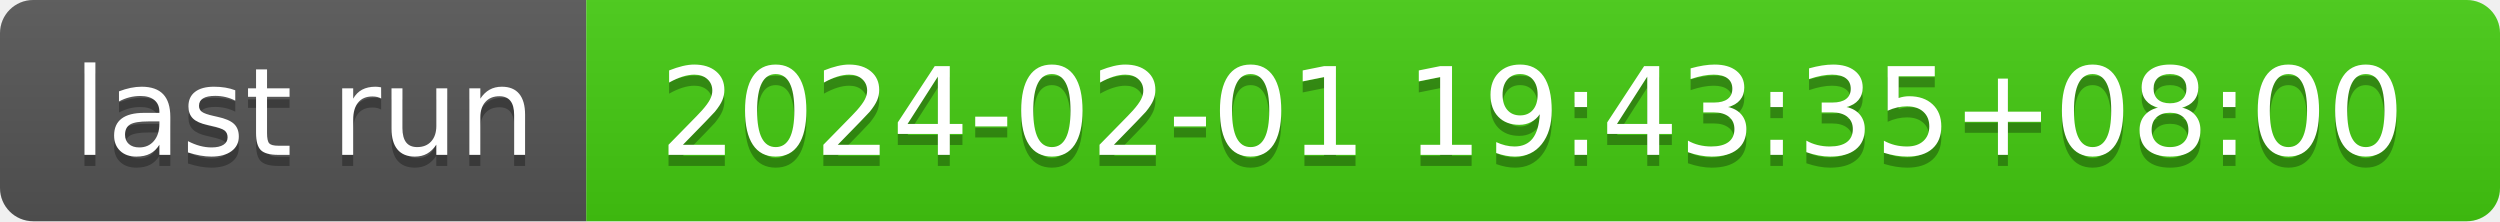
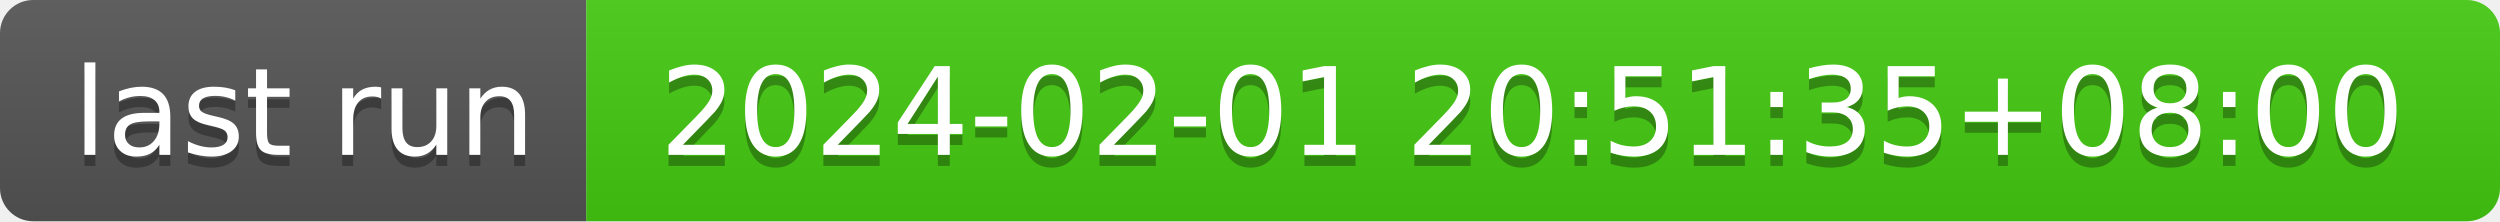
- <svg xmlns="http://www.w3.org/2000/svg" width="226" height="20" role="img" aria-label="last run: 2024-02-01 19:43:35+08:00">
+ <svg xmlns="http://www.w3.org/2000/svg" width="226" height="20" role="img" aria-label="last run: 2024-02-01 20:51:35+08:00">
  <linearGradient id="s" x2="0" y2="100%">
    <stop offset="0" stop-color="#bbb" stop-opacity=".1" />
    <stop offset="1" stop-opacity=".1" />
  </linearGradient>
  <clipPath id="r">
    <rect width="226" height="20" rx="3" fill="#fff" />
  </clipPath>
  <g clip-path="url(#r)">
    <rect width="53" height="20" fill="#555" />
    <rect x="53" width="173" height="20" fill="#4c1" />
    <rect width="226" height="20" fill="url(#s)" />
  </g>
  <g fill="#fff" text-anchor="middle" font-family="Verdana,Geneva,DejaVu Sans,sans-serif" text-rendering="geometricPrecision" font-size="110">
    <text aria-hidden="true" x="275" y="150" fill="#010101" fill-opacity=".3" transform="scale(.1)" textLength="430">last run</text>
    <text x="275" y="140" transform="scale(.1)" fill="#fff" textLength="430">last run</text>
-     <text aria-hidden="true" x="1385" y="150" fill="#010101" fill-opacity=".3" transform="scale(.1)" textLength="1630">2024-02-01 19:43:35+08:00</text>
-     <text x="1385" y="140" transform="scale(.1)" fill="#fff" textLength="1630">2024-02-01 19:43:35+08:00</text>
+     <text aria-hidden="true" x="1385" y="150" fill="#010101" fill-opacity=".3" transform="scale(.1)" textLength="1630">2024-02-01 20:51:35+08:00</text>
+     <text x="1385" y="140" transform="scale(.1)" fill="#fff" textLength="1630">2024-02-01 20:51:35+08:00</text>
  </g>
</svg>
